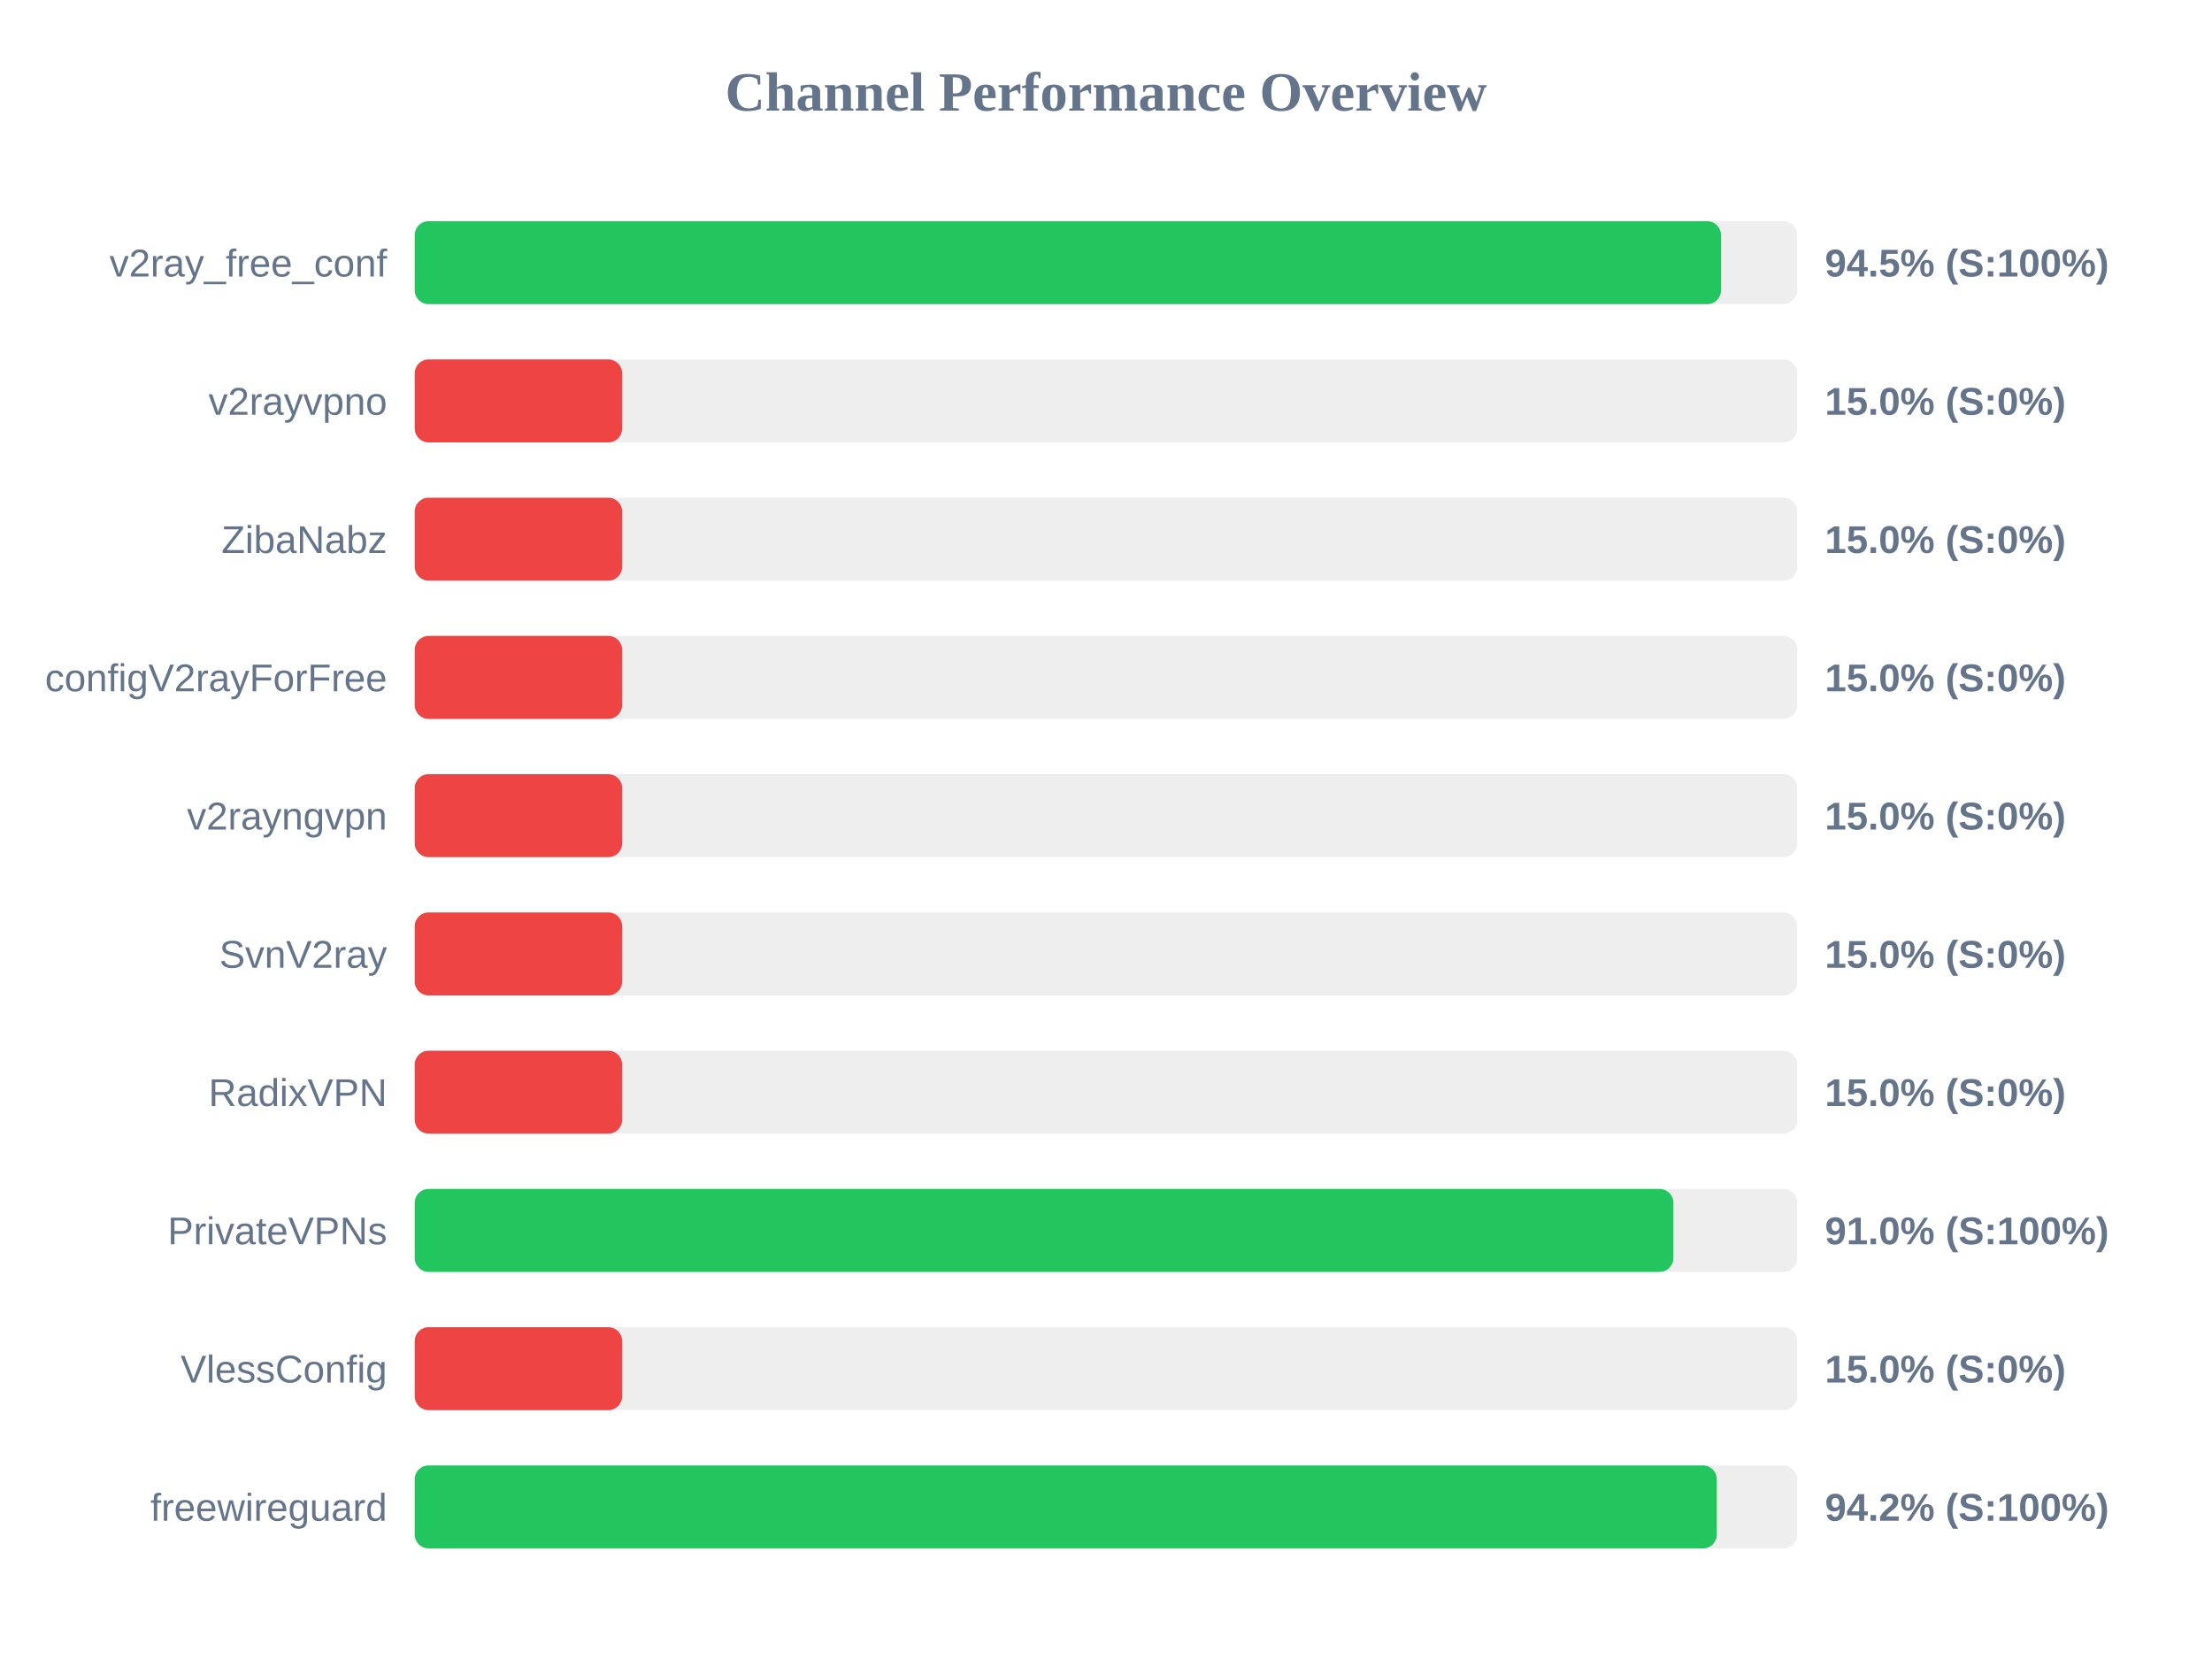
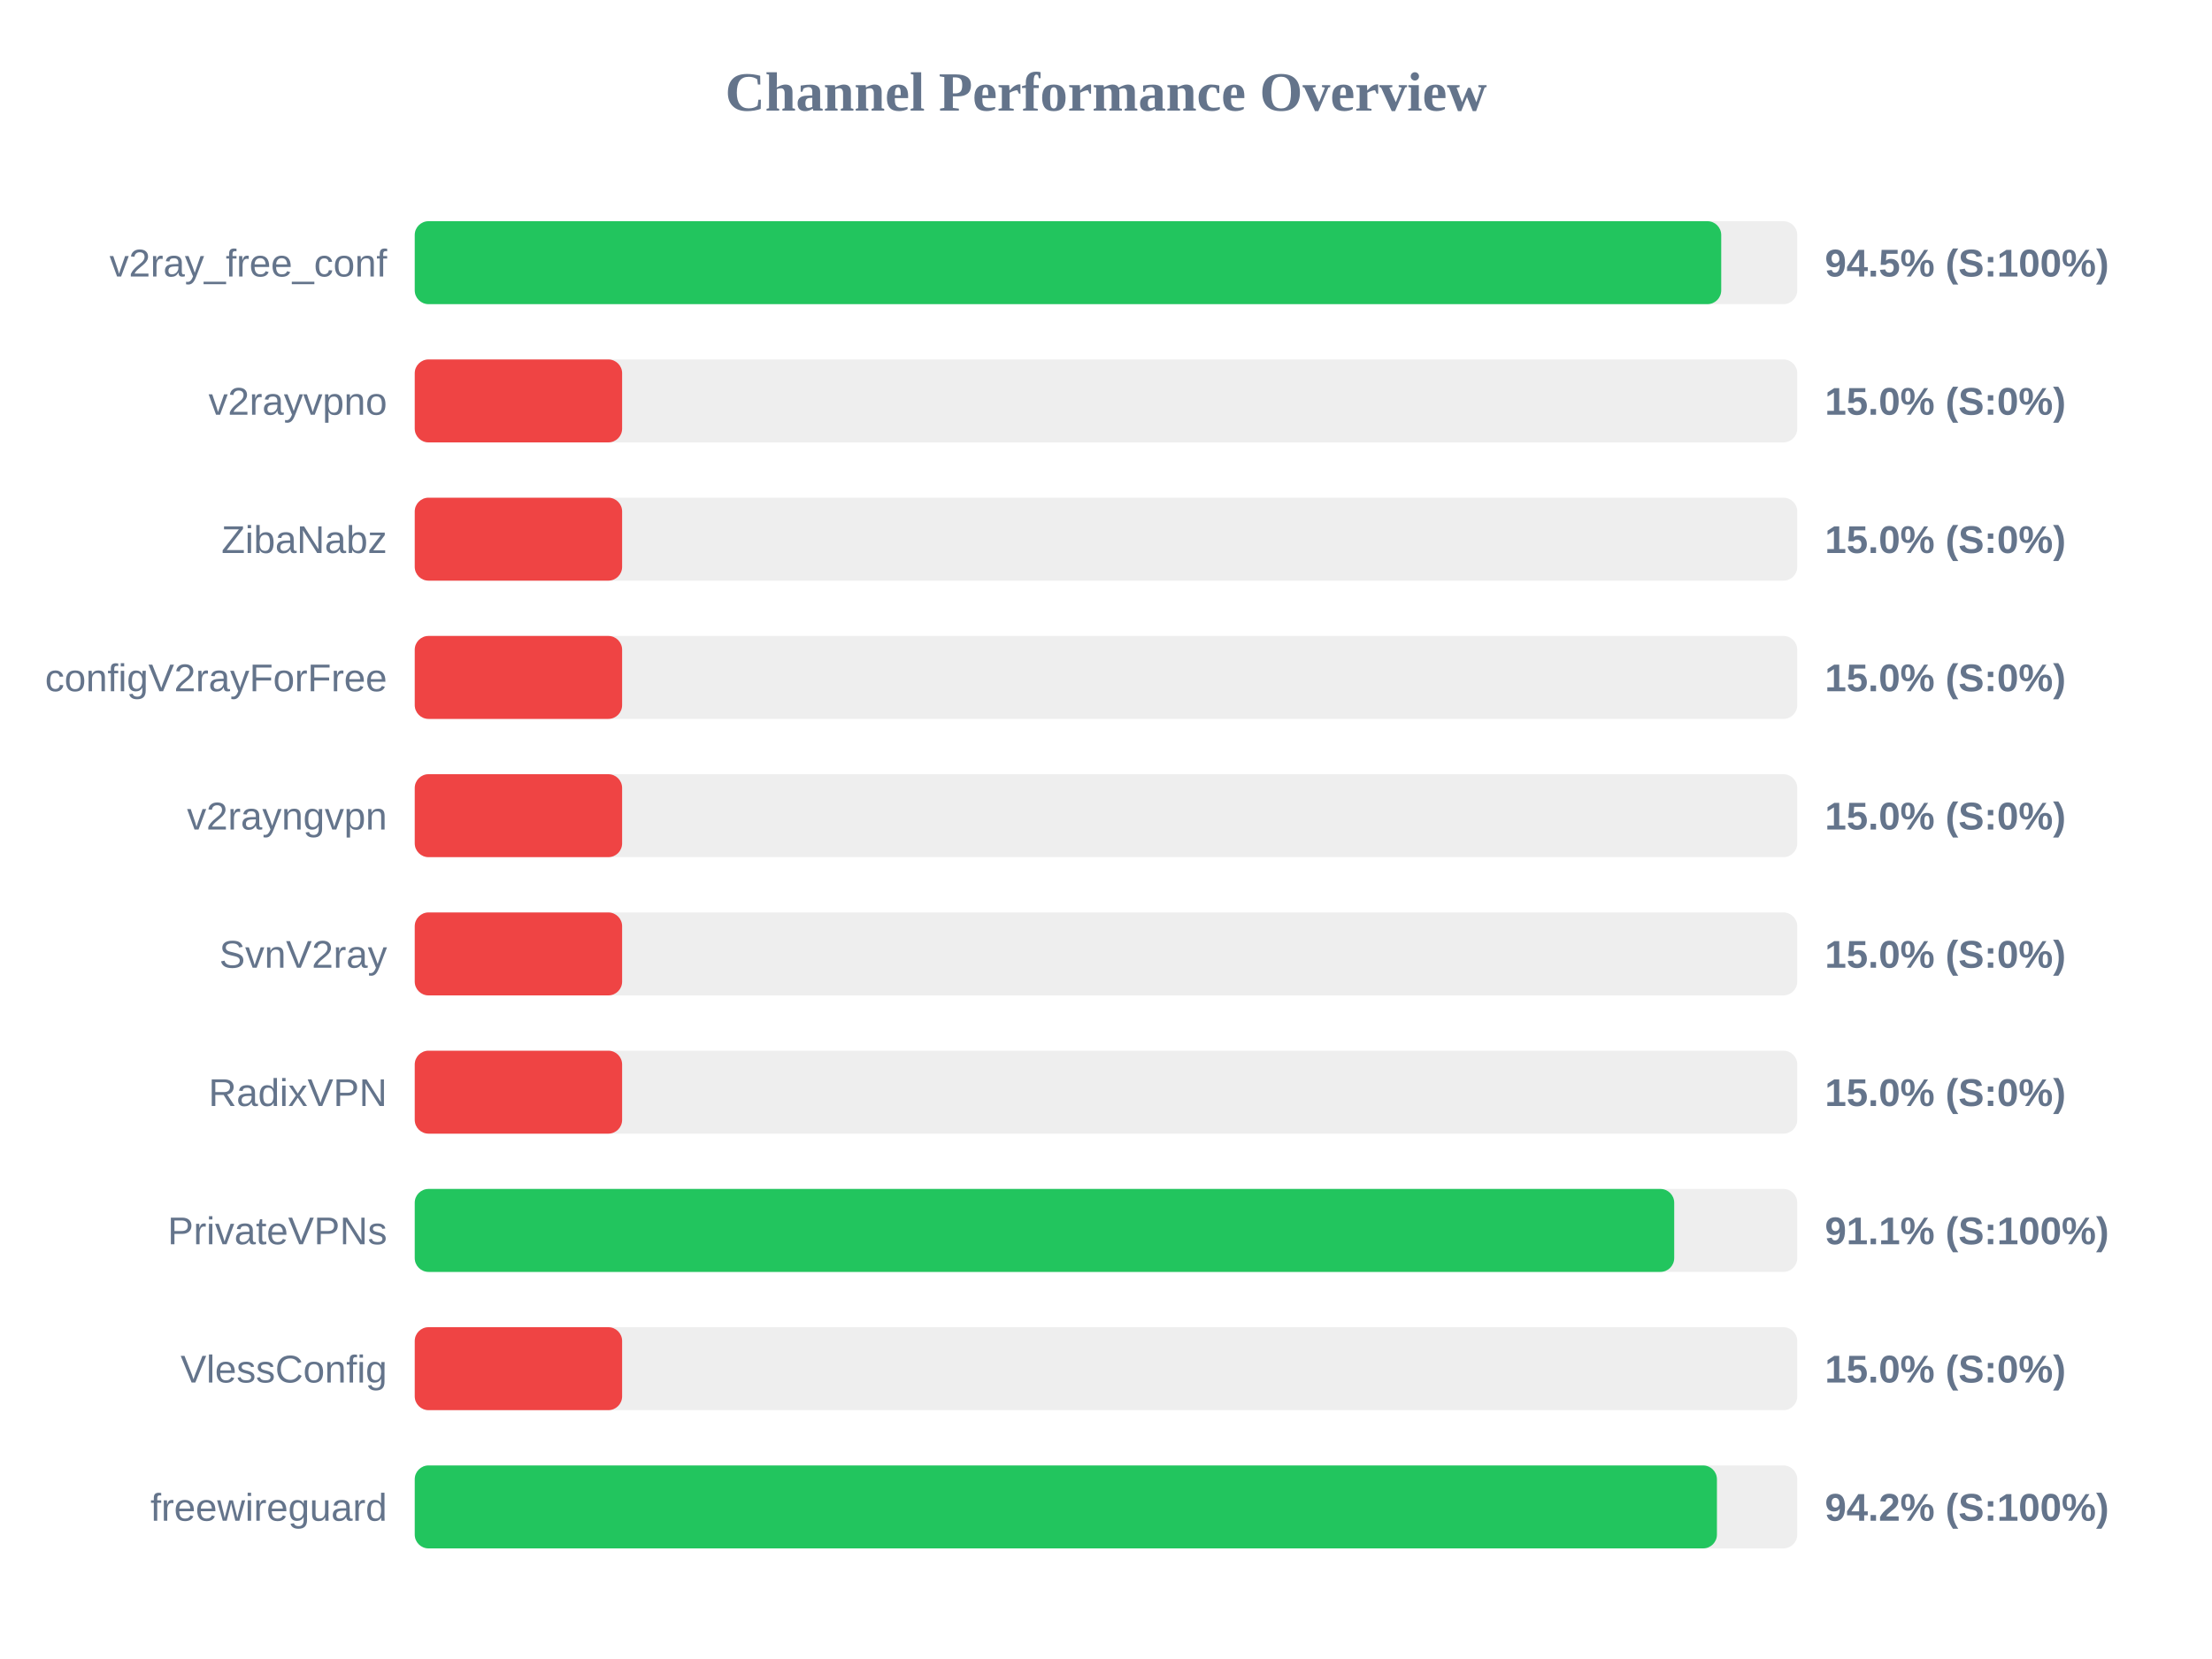
<svg xmlns="http://www.w3.org/2000/svg" width="800" height="600" version="1.1">
  <style>
        .row { font: 14px Arial; fill: #64748b; }
        .score { font: bold 14px Arial; fill: #64748b; }
    </style>
  <text x="400" y="40" text-anchor="middle" font-size="20px" font-weight="bold" fill="#64748b">Channel Performance Overview</text>
  <rect x="150" y="80" width="500" height="30" fill="#eee" rx="5" />
-   <rect x="150" y="80" width="472.4" height="30" fill="#22c55e" rx="5" />
+   <rect x="150" y="80" width="472.5" height="30" fill="#22c55e" rx="5" />
  <text x="140" y="100" text-anchor="end" class="row">v2ray_free_conf</text>
  <text x="660" y="100" text-anchor="start" class="score">94.5% (S:100%)</text>
  <rect x="150" y="130" width="500" height="30" fill="#eee" rx="5" />
  <rect x="150" y="130" width="75.0" height="30" fill="#ef4444" rx="5" />
  <text x="140" y="150" text-anchor="end" class="row">v2rayvpno</text>
  <text x="660" y="150" text-anchor="start" class="score">15.0% (S:0%)</text>
  <rect x="150" y="180" width="500" height="30" fill="#eee" rx="5" />
  <rect x="150" y="180" width="75.0" height="30" fill="#ef4444" rx="5" />
  <text x="140" y="200" text-anchor="end" class="row">ZibaNabz</text>
  <text x="660" y="200" text-anchor="start" class="score">15.0% (S:0%)</text>
  <rect x="150" y="230" width="500" height="30" fill="#eee" rx="5" />
  <rect x="150" y="230" width="75.0" height="30" fill="#ef4444" rx="5" />
  <text x="140" y="250" text-anchor="end" class="row">configV2rayForFree</text>
  <text x="660" y="250" text-anchor="start" class="score">15.0% (S:0%)</text>
  <rect x="150" y="280" width="500" height="30" fill="#eee" rx="5" />
  <rect x="150" y="280" width="75.0" height="30" fill="#ef4444" rx="5" />
  <text x="140" y="300" text-anchor="end" class="row">v2rayngvpn</text>
  <text x="660" y="300" text-anchor="start" class="score">15.0% (S:0%)</text>
  <rect x="150" y="330" width="500" height="30" fill="#eee" rx="5" />
  <rect x="150" y="330" width="75.0" height="30" fill="#ef4444" rx="5" />
  <text x="140" y="350" text-anchor="end" class="row">SvnV2ray</text>
  <text x="660" y="350" text-anchor="start" class="score">15.0% (S:0%)</text>
  <rect x="150" y="380" width="500" height="30" fill="#eee" rx="5" />
  <rect x="150" y="380" width="75.0" height="30" fill="#ef4444" rx="5" />
  <text x="140" y="400" text-anchor="end" class="row">RadixVPN</text>
  <text x="660" y="400" text-anchor="start" class="score">15.0% (S:0%)</text>
  <rect x="150" y="430" width="500" height="30" fill="#eee" rx="5" />
-   <rect x="150" y="430" width="455.2" height="30" fill="#22c55e" rx="5" />
+   <rect x="150" y="430" width="455.5" height="30" fill="#22c55e" rx="5" />
  <text x="140" y="450" text-anchor="end" class="row">PrivateVPNs</text>
-   <text x="660" y="450" text-anchor="start" class="score">91.0% (S:100%)</text>
+   <text x="660" y="450" text-anchor="start" class="score">91.1% (S:100%)</text>
  <rect x="150" y="480" width="500" height="30" fill="#eee" rx="5" />
  <rect x="150" y="480" width="75.0" height="30" fill="#ef4444" rx="5" />
  <text x="140" y="500" text-anchor="end" class="row">VlessConfig</text>
  <text x="660" y="500" text-anchor="start" class="score">15.0% (S:0%)</text>
  <rect x="150" y="530" width="500" height="30" fill="#eee" rx="5" />
-   <rect x="150" y="530" width="470.9" height="30" fill="#22c55e" rx="5" />
+   <rect x="150" y="530" width="470.95" height="30" fill="#22c55e" rx="5" />
  <text x="140" y="550" text-anchor="end" class="row">freewireguard</text>
  <text x="660" y="550" text-anchor="start" class="score">94.2% (S:100%)</text>
</svg>
